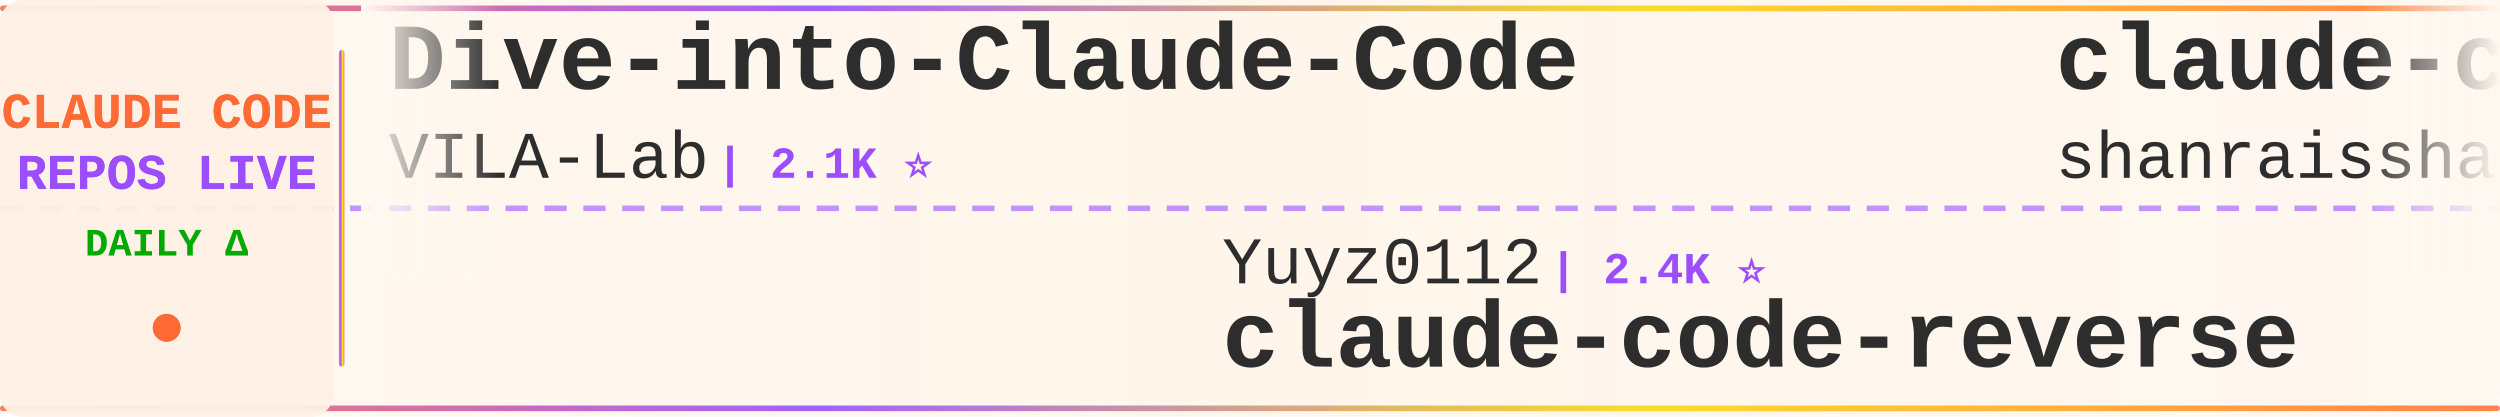
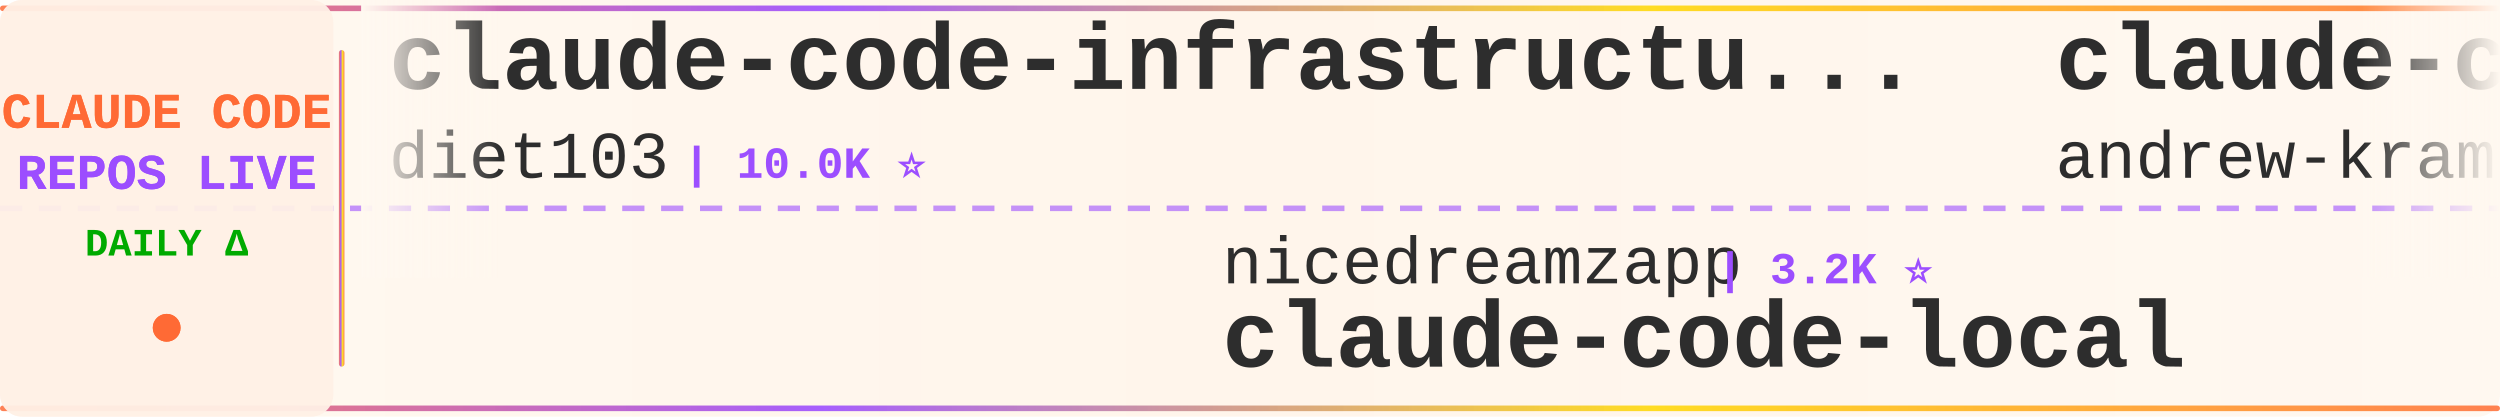
<svg xmlns="http://www.w3.org/2000/svg" width="900" height="150">
  <defs>
    <linearGradient id="tickerBg" x1="0%" y1="0%" x2="100%" y2="0%">
      <stop offset="0%" style="stop-color:#fff8f0;stop-opacity:0.98" />
      <stop offset="50%" style="stop-color:#fff5eb;stop-opacity:1" />
      <stop offset="100%" style="stop-color:#fff8f0;stop-opacity:0.98" />
    </linearGradient>
    <linearGradient id="borderGrad" x1="0%" y1="0%" x2="100%" y2="0%">
      <stop offset="0%" style="stop-color:#FF6B35;stop-opacity:0.85">
        <animate attributeName="stop-opacity" values="0.85;1;0.85" dur="2s" repeatCount="indefinite" />
      </stop>
      <stop offset="33%" style="stop-color:#9C4EFF;stop-opacity:0.9">
        <animate attributeName="stop-opacity" values="0.9;1;0.9" dur="2.2s" repeatCount="indefinite" />
      </stop>
      <stop offset="66%" style="stop-color:#FFD700;stop-opacity:0.85">
        <animate attributeName="stop-opacity" values="0.85;1;0.85" dur="1.8s" repeatCount="indefinite" />
      </stop>
      <stop offset="100%" style="stop-color:#FF6B35;stop-opacity:0.85">
        <animate attributeName="stop-opacity" values="0.85;1;0.85" dur="2s" repeatCount="indefinite" />
      </stop>
    </linearGradient>
    <filter id="textGlow">
      <feGaussianBlur stdDeviation="0.15" result="coloredBlur" />
      <feMerge>
        <feMergeNode in="coloredBlur" />
        <feMergeNode in="SourceGraphic" />
      </feMerge>
    </filter>
    <filter id="metricGlow">
      <feGaussianBlur stdDeviation="0.2" result="coloredBlur" />
      <feMerge>
        <feMergeNode in="coloredBlur" />
        <feMergeNode in="SourceGraphic" />
      </feMerge>
    </filter>
    <linearGradient id="leftFade" x1="0%" y1="0%" x2="100%" y2="0%">
      <stop offset="0%" style="stop-color:#fff8f0;stop-opacity:1" />
      <stop offset="100%" style="stop-color:#fff8f0;stop-opacity:0" />
    </linearGradient>
    <linearGradient id="rightFade" x1="0%" y1="0%" x2="100%" y2="0%">
      <stop offset="0%" style="stop-color:#fff8f0;stop-opacity:0" />
      <stop offset="100%" style="stop-color:#fff8f0;stop-opacity:1" />
    </linearGradient>
  </defs>
  <rect width="900" height="150" fill="url(#tickerBg)" rx="8" />
  <rect x="0" y="2" width="900" height="2" fill="url(#borderGrad)" rx="1" />
  <rect x="0" y="146" width="900" height="2" fill="url(#borderGrad)" rx="1" />
  <line x1="0" y1="75" x2="900" y2="75" stroke="#9C4EFF" stroke-width="2" stroke-dasharray="8 6" opacity="0.6" />
  <rect x="0" y="0" width="120" height="150" fill="#fff0e6" opacity="0.95" rx="8" />
  <text x="60" y="46" font-family="'Courier New', monospace" font-size="18" font-weight="bold" fill="#FF6B35" text-anchor="middle" filter="url(#textGlow)">
    CLAUDE CODE
  </text>
  <text x="60" y="68" font-family="'Courier New', monospace" font-size="18" font-weight="bold" fill="#9C4EFF" text-anchor="middle" filter="url(#textGlow)">
    REPOS LIVE
  </text>
  <text x="60" y="92" font-family="'Courier New', monospace" font-size="14" font-weight="bold" fill="#00aa00" text-anchor="middle">
    DAILY Δ
  </text>
  <circle cx="60" cy="118" r="5" fill="#FF6B35" filter="url(#metricGlow)">
    <animate attributeName="r" values="4;6;4" dur="1.5s" repeatCount="indefinite" />
    <animate attributeName="opacity" values="0.6;1;0.6" dur="1.5s" repeatCount="indefinite" />
  </circle>
  <rect x="122" y="18" width="2" height="114" fill="url(#borderGrad)" rx="1" />
  <clipPath id="tickerClip">
    <rect x="130" y="0" width="770" height="150" />
  </clipPath>
  <g clip-path="url(#tickerClip)">
    <g id="tickerItems">
      <animateTransform attributeName="transform" attributeType="XML" type="translate" from="0 0" to="-3000 0" dur="54s" repeatCount="indefinite" />
      <g transform="translate(0, 0)">
-         <text x="140" y="32" font-family="'Courier New', monospace" font-size="34" font-weight="bold" fill="#2d2d2d">Dive-into-Claude-Code</text>
-         <text x="140" y="64" font-family="'Courier New', monospace" font-size="24" font-weight="normal" fill="#2d2d2d" opacity="1.0">VILA-Lab</text>
-         <text x="258" y="64" font-family="'Courier New', monospace" font-size="16" font-weight="bold" fill="#9C4EFF"> | 2.1K ⭐</text>
+         <text x="140" y="32" font-family="'Courier New', monospace" font-size="34" font-weight="bold" fill="#2d2d2d">claude-code-infrastructu...</text>
+         <text x="140" y="64" font-family="'Courier New', monospace" font-size="24" font-weight="normal" fill="#2d2d2d" opacity="1.0">diet103</text>
+         <text x="246" y="64" font-family="'Courier New', monospace" font-size="16" font-weight="bold" fill="#9C4EFF"> | 10.0K ⭐</text>
      </g>
      <g transform="translate(300, 0)">
-         <text x="140" y="102" font-family="'Courier New', monospace" font-size="24" font-weight="normal" fill="#2d2d2d" opacity="1.0">Yuyz0112</text>
-         <text x="258" y="102" font-family="'Courier New', monospace" font-size="16" font-weight="bold" fill="#9C4EFF"> | 2.4K ⭐</text>
-         <text x="140" y="132" font-family="'Courier New', monospace" font-size="34" font-weight="bold" fill="#2d2d2d">claude-code-reverse</text>
+         <text x="140" y="102" font-family="'Courier New', monospace" font-size="24" font-weight="normal" fill="#2d2d2d" opacity="1.0">nicedreamzapp</text>
+         <text x="318" y="102" font-family="'Courier New', monospace" font-size="16" font-weight="bold" fill="#9C4EFF"> | 3.2K ⭐</text>
+         <text x="140" y="132" font-family="'Courier New', monospace" font-size="34" font-weight="bold" fill="#2d2d2d">claude-code-local</text>
      </g>
      <g transform="translate(600, 0)">
-         <text x="140" y="32" font-family="'Courier New', monospace" font-size="34" font-weight="bold" fill="#2d2d2d">claude-code-best-practic...</text>
-         <text x="140" y="64" font-family="'Courier New', monospace" font-size="24" font-weight="normal" fill="#2d2d2d" opacity="1.0">shanraisshan</text>
-         <text x="306" y="64" font-family="'Courier New', monospace" font-size="16" font-weight="bold" fill="#9C4EFF"> | 64.9K ⭐ +6</text>
+         <text x="140" y="32" font-family="'Courier New', monospace" font-size="34" font-weight="bold" fill="#2d2d2d">claude-code-source-build</text>
+         <text x="140" y="64" font-family="'Courier New', monospace" font-size="24" font-weight="normal" fill="#2d2d2d" opacity="1.0">andrew-kramer-inno</text>
+         <text x="378" y="64" font-family="'Courier New', monospace" font-size="16" font-weight="bold" fill="#9C4EFF"> | 594 ⭐</text>
      </g>
      <g transform="translate(900, 0)">
-         <text x="140" y="102" font-family="'Courier New', monospace" font-size="24" font-weight="normal" fill="#2d2d2d" opacity="1.0">pedrohcgs</text>
-         <text x="270" y="102" font-family="'Courier New', monospace" font-size="16" font-weight="bold" fill="#9C4EFF"> | 1.5K ⭐</text>
-         <text x="140" y="132" font-family="'Courier New', monospace" font-size="34" font-weight="bold" fill="#2d2d2d">claude-code-my-workflow</text>
+         <text x="140" y="102" font-family="'Courier New', monospace" font-size="24" font-weight="normal" fill="#2d2d2d" opacity="1.0">Alishahryar1</text>
+         <text x="306" y="102" font-family="'Courier New', monospace" font-size="16" font-weight="bold" fill="#9C4EFF"> | 47.6K ⭐ +102</text>
+         <text x="140" y="132" font-family="'Courier New', monospace" font-size="34" font-weight="bold" fill="#2d2d2d">free-claude-code</text>
      </g>
      <g transform="translate(1200, 0)">
+         <text x="140" y="32" font-family="'Courier New', monospace" font-size="34" font-weight="bold" fill="#2d2d2d">Claude-Code-Game-Studios</text>
+         <text x="140" y="64" font-family="'Courier New', monospace" font-size="24" font-weight="normal" fill="#2d2d2d" opacity="1.0">Donchitos</text>
+         <text x="270" y="64" font-family="'Courier New', monospace" font-size="16" font-weight="bold" fill="#9C4EFF"> | 24.5K ⭐ +6</text>
+       </g>
+       <g transform="translate(1500, 0)">
+         <text x="140" y="102" font-family="'Courier New', monospace" font-size="24" font-weight="normal" fill="#2d2d2d" opacity="1.0">Yeachan-Heo</text>
+         <text x="294" y="102" font-family="'Courier New', monospace" font-size="16" font-weight="bold" fill="#9C4EFF"> | 38.8K ⭐ +3</text>
+         <text x="140" y="132" font-family="'Courier New', monospace" font-size="34" font-weight="bold" fill="#2d2d2d">oh-my-claudecode</text>
+       </g>
+       <g transform="translate(1800, 0)">
        <text x="140" y="32" font-family="'Courier New', monospace" font-size="34" font-weight="bold" fill="#2d2d2d">claude-code-rust</text>
        <text x="140" y="64" font-family="'Courier New', monospace" font-size="24" font-weight="normal" fill="#2d2d2d" opacity="1.0">lorryjovens-hub</text>
-         <text x="342" y="64" font-family="'Courier New', monospace" font-size="16" font-weight="bold" fill="#9C4EFF"> | 1.7K ⭐</text>
-       </g>
-       <g transform="translate(1500, 0)">
-         <text x="140" y="102" font-family="'Courier New', monospace" font-size="24" font-weight="normal" fill="#2d2d2d" opacity="1.0">edmund-io</text>
-         <text x="270" y="102" font-family="'Courier New', monospace" font-size="16" font-weight="bold" fill="#9C4EFF"> | 1.5K ⭐</text>
-         <text x="140" y="132" font-family="'Courier New', monospace" font-size="34" font-weight="bold" fill="#2d2d2d">edmunds-claude-code</text>
-       </g>
-       <g transform="translate(1800, 0)">
-         <text x="140" y="32" font-family="'Courier New', monospace" font-size="34" font-weight="bold" fill="#2d2d2d">claude-code-source-code-...</text>
-         <text x="140" y="64" font-family="'Courier New', monospace" font-size="24" font-weight="normal" fill="#2d2d2d" opacity="1.0">ghuntley</text>
-         <text x="258" y="64" font-family="'Courier New', monospace" font-size="16" font-weight="bold" fill="#9C4EFF"> | 990 ⭐</text>
+         <text x="342" y="64" font-family="'Courier New', monospace" font-size="16" font-weight="bold" fill="#9C4EFF"> | 1.7K ⭐ -1</text>
      </g>
      <g transform="translate(2100, 0)">
-         <text x="140" y="102" font-family="'Courier New', monospace" font-size="24" font-weight="normal" fill="#2d2d2d" opacity="1.0">https-deeplearning-ai</text>
-         <text x="414" y="102" font-family="'Courier New', monospace" font-size="16" font-weight="bold" fill="#9C4EFF"> | 544 ⭐</text>
-         <text x="140" y="132" font-family="'Courier New', monospace" font-size="34" font-weight="bold" fill="#2d2d2d">sc-claude-code-files</text>
+         <text x="140" y="102" font-family="'Courier New', monospace" font-size="24" font-weight="normal" fill="#2d2d2d" opacity="1.0">repowise-dev</text>
+         <text x="306" y="102" font-family="'Courier New', monospace" font-size="16" font-weight="bold" fill="#9C4EFF"> | 1.2K ⭐</text>
+         <text x="140" y="132" font-family="'Courier New', monospace" font-size="34" font-weight="bold" fill="#2d2d2d">claude-code-prompts</text>
      </g>
      <g transform="translate(2400, 0)">
-         <text x="140" y="32" font-family="'Courier New', monospace" font-size="34" font-weight="bold" fill="#2d2d2d">awesome-claude-code-suba...</text>
-         <text x="140" y="64" font-family="'Courier New', monospace" font-size="24" font-weight="normal" fill="#2d2d2d" opacity="1.0">VoltAgent</text>
-         <text x="270" y="64" font-family="'Courier New', monospace" font-size="16" font-weight="bold" fill="#9C4EFF"> | 24.6K ⭐ +3</text>
+         <text x="140" y="32" font-family="'Courier New', monospace" font-size="34" font-weight="bold" fill="#2d2d2d">claude-code-skills</text>
+         <text x="140" y="64" font-family="'Courier New', monospace" font-size="24" font-weight="normal" fill="#2d2d2d" opacity="1.0">daymade</text>
+         <text x="246" y="64" font-family="'Courier New', monospace" font-size="16" font-weight="bold" fill="#9C4EFF"> | 1.3K ⭐</text>
      </g>
      <g transform="translate(2700, 0)">
-         <text x="140" y="102" font-family="'Courier New', monospace" font-size="24" font-weight="normal" fill="#2d2d2d" opacity="1.0">kodu-ai</text>
-         <text x="246" y="102" font-family="'Courier New', monospace" font-size="16" font-weight="bold" fill="#9C4EFF"> | 5.2K ⭐</text>
-         <text x="140" y="132" font-family="'Courier New', monospace" font-size="34" font-weight="bold" fill="#2d2d2d">claude-coder</text>
+         <text x="140" y="102" font-family="'Courier New', monospace" font-size="24" font-weight="normal" fill="#2d2d2d" opacity="1.0">zebbern</text>
+         <text x="246" y="102" font-family="'Courier New', monospace" font-size="16" font-weight="bold" fill="#9C4EFF"> | 4.6K ⭐</text>
+         <text x="140" y="132" font-family="'Courier New', monospace" font-size="34" font-weight="bold" fill="#2d2d2d">claude-code-guide</text>
      </g>
      <g transform="translate(3000, 0)">
-         <text x="140" y="32" font-family="'Courier New', monospace" font-size="34" font-weight="bold" fill="#2d2d2d">Dive-into-Claude-Code</text>
-         <text x="140" y="64" font-family="'Courier New', monospace" font-size="24" font-weight="normal" fill="#2d2d2d" opacity="1.0">VILA-Lab</text>
-         <text x="258" y="64" font-family="'Courier New', monospace" font-size="16" font-weight="bold" fill="#9C4EFF"> | 2.1K ⭐</text>
+         <text x="140" y="32" font-family="'Courier New', monospace" font-size="34" font-weight="bold" fill="#2d2d2d">claude-code-infrastructu...</text>
+         <text x="140" y="64" font-family="'Courier New', monospace" font-size="24" font-weight="normal" fill="#2d2d2d" opacity="1.0">diet103</text>
+         <text x="246" y="64" font-family="'Courier New', monospace" font-size="16" font-weight="bold" fill="#9C4EFF"> | 10.0K ⭐</text>
      </g>
      <g transform="translate(3300, 0)">
-         <text x="140" y="102" font-family="'Courier New', monospace" font-size="24" font-weight="normal" fill="#2d2d2d" opacity="1.0">Yuyz0112</text>
-         <text x="258" y="102" font-family="'Courier New', monospace" font-size="16" font-weight="bold" fill="#9C4EFF"> | 2.4K ⭐</text>
-         <text x="140" y="132" font-family="'Courier New', monospace" font-size="34" font-weight="bold" fill="#2d2d2d">claude-code-reverse</text>
+         <text x="140" y="102" font-family="'Courier New', monospace" font-size="24" font-weight="normal" fill="#2d2d2d" opacity="1.0">nicedreamzapp</text>
+         <text x="318" y="102" font-family="'Courier New', monospace" font-size="16" font-weight="bold" fill="#9C4EFF"> | 3.2K ⭐</text>
+         <text x="140" y="132" font-family="'Courier New', monospace" font-size="34" font-weight="bold" fill="#2d2d2d">claude-code-local</text>
      </g>
      <g transform="translate(3600, 0)">
-         <text x="140" y="32" font-family="'Courier New', monospace" font-size="34" font-weight="bold" fill="#2d2d2d">claude-code-best-practic...</text>
-         <text x="140" y="64" font-family="'Courier New', monospace" font-size="24" font-weight="normal" fill="#2d2d2d" opacity="1.0">shanraisshan</text>
-         <text x="306" y="64" font-family="'Courier New', monospace" font-size="16" font-weight="bold" fill="#9C4EFF"> | 64.9K ⭐ +6</text>
+         <text x="140" y="32" font-family="'Courier New', monospace" font-size="34" font-weight="bold" fill="#2d2d2d">claude-code-source-build</text>
+         <text x="140" y="64" font-family="'Courier New', monospace" font-size="24" font-weight="normal" fill="#2d2d2d" opacity="1.0">andrew-kramer-inno</text>
+         <text x="378" y="64" font-family="'Courier New', monospace" font-size="16" font-weight="bold" fill="#9C4EFF"> | 594 ⭐</text>
      </g>
      <g transform="translate(3900, 0)">
-         <text x="140" y="102" font-family="'Courier New', monospace" font-size="24" font-weight="normal" fill="#2d2d2d" opacity="1.0">pedrohcgs</text>
-         <text x="270" y="102" font-family="'Courier New', monospace" font-size="16" font-weight="bold" fill="#9C4EFF"> | 1.5K ⭐</text>
-         <text x="140" y="132" font-family="'Courier New', monospace" font-size="34" font-weight="bold" fill="#2d2d2d">claude-code-my-workflow</text>
+         <text x="140" y="102" font-family="'Courier New', monospace" font-size="24" font-weight="normal" fill="#2d2d2d" opacity="1.0">Alishahryar1</text>
+         <text x="306" y="102" font-family="'Courier New', monospace" font-size="16" font-weight="bold" fill="#9C4EFF"> | 47.6K ⭐ +102</text>
+         <text x="140" y="132" font-family="'Courier New', monospace" font-size="34" font-weight="bold" fill="#2d2d2d">free-claude-code</text>
      </g>
    </g>
  </g>
  <rect x="130" y="0" width="50" height="100" fill="url(#leftFade)" />
  <rect x="850" y="0" width="50" height="100" fill="url(#rightFade)" />
</svg>
